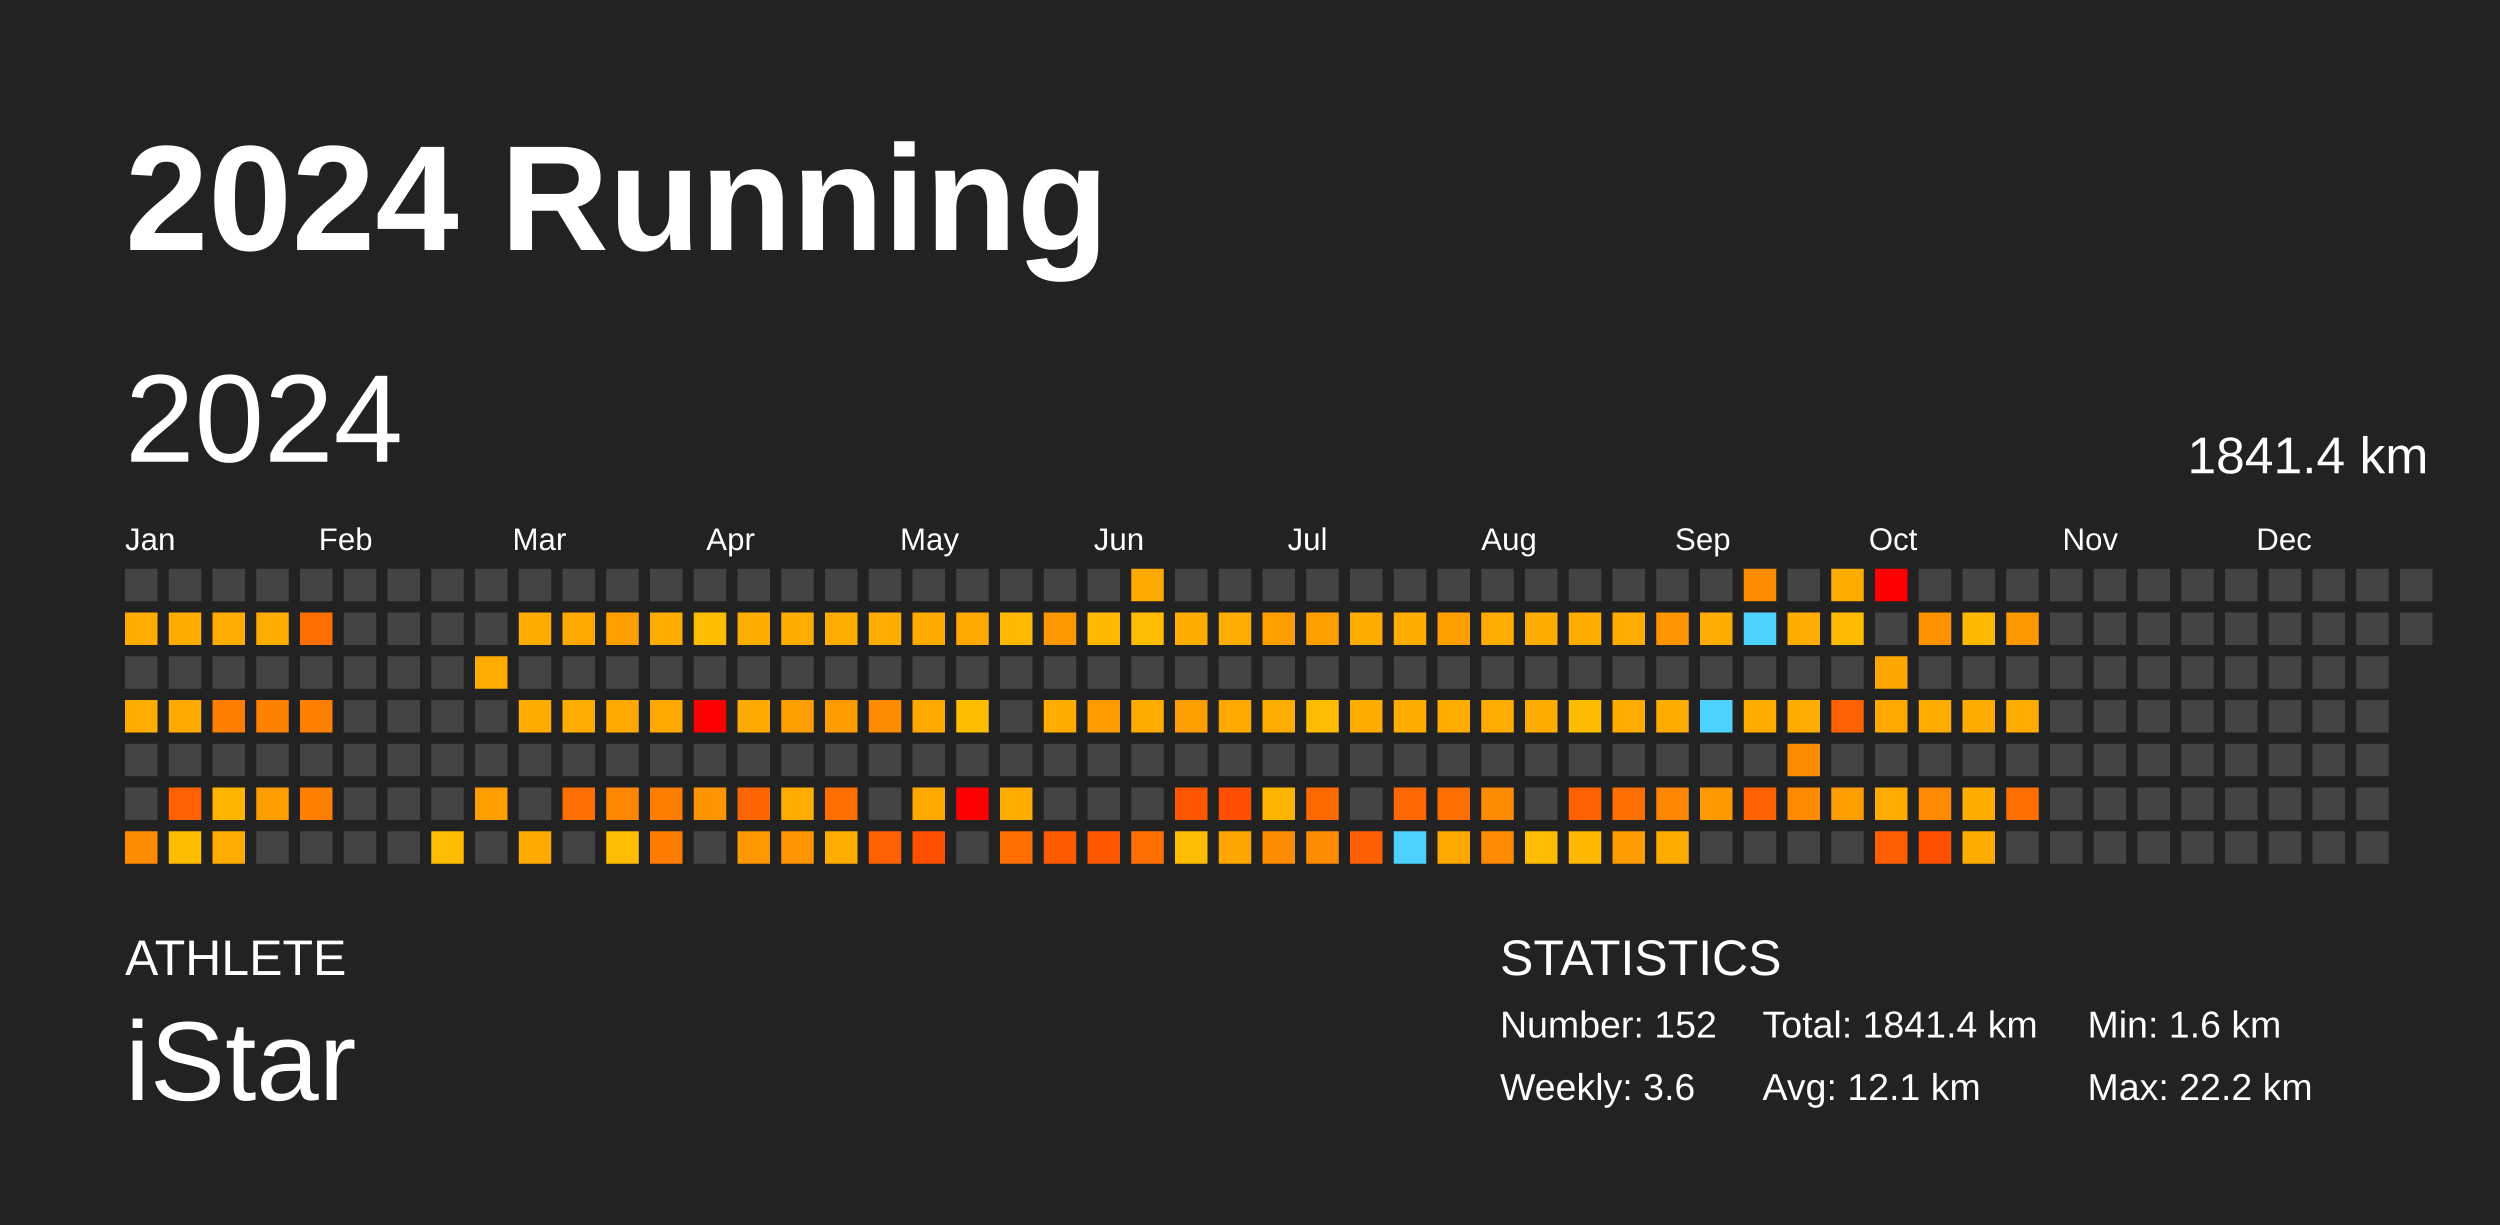
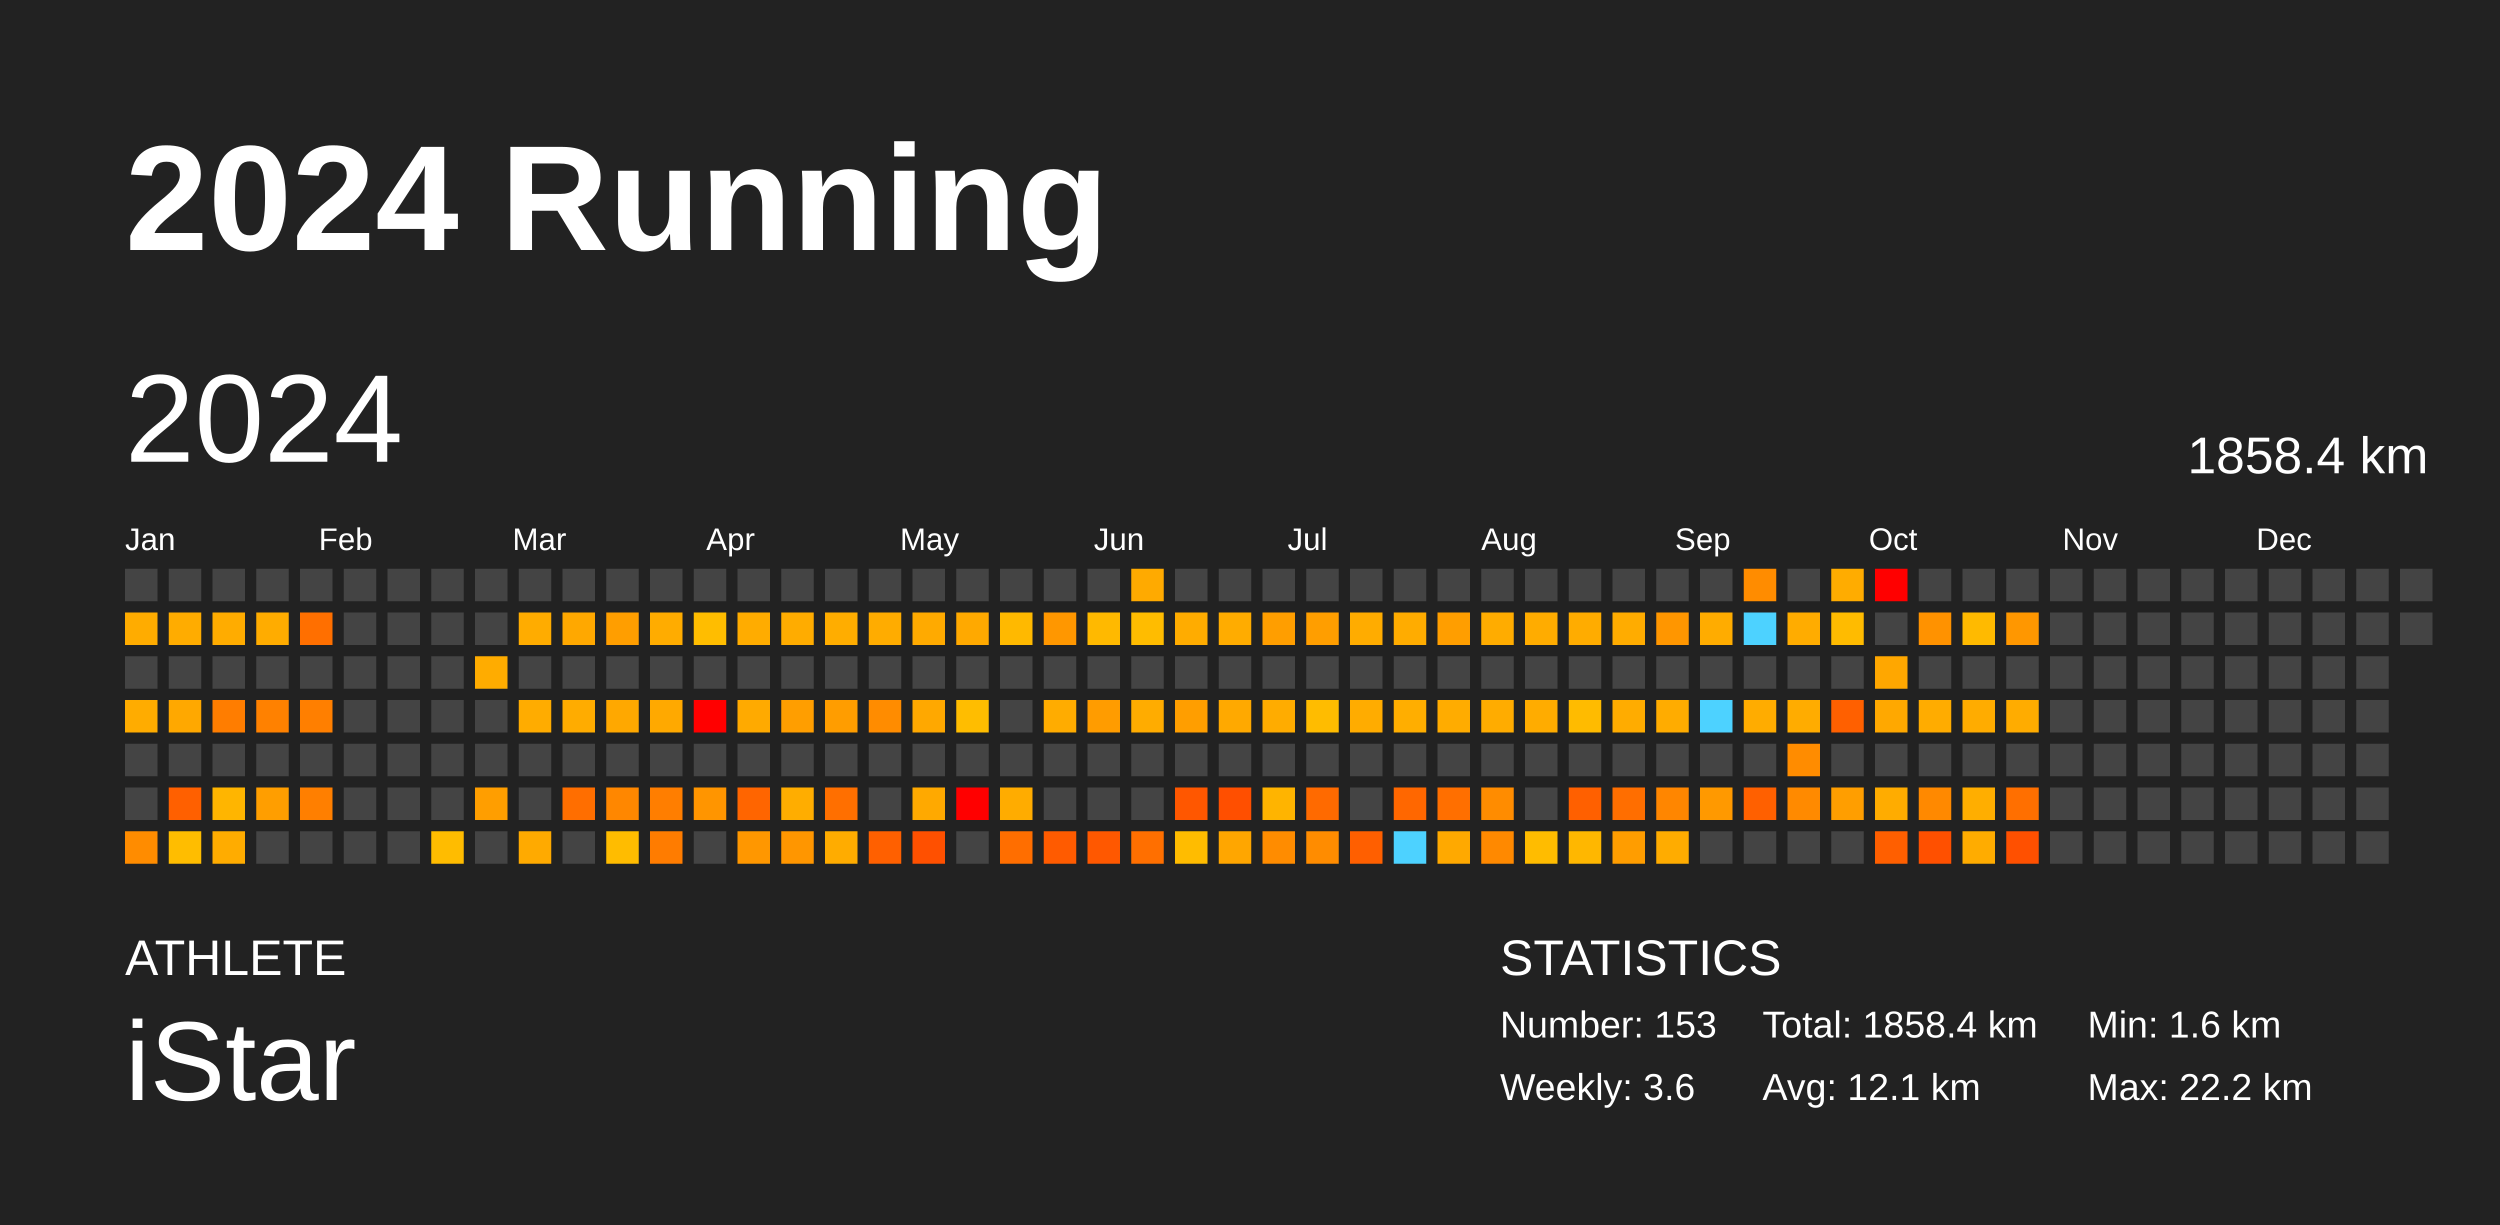
<svg xmlns="http://www.w3.org/2000/svg" baseProfile="full" height="98mm" version="1.1" viewBox="0,0,200,98" width="200mm">
  <defs />
  <rect fill="#222222" height="98" width="200" x="0" y="0" />
  <text fill="#FFFFFF" style="font-size:12px; font-family:Arial; font-weight:bold;" x="10" y="20">2024 Running</text>
  <text fill="#FFFFFF" style="font-size:4px; font-family:Arial" x="10" y="78">ATHLETE</text>
  <text fill="#FFFFFF" style="font-size:9px; font-family:Arial" x="10" y="88">iStar</text>
  <text fill="#FFFFFF" style="font-size:4px; font-family:Arial" x="120" y="78">STATISTICS</text>
-   <text fill="#FFFFFF" style="font-size:3px; font-family:Arial" x="120" y="83">Number: 152</text>
+   <text fill="#FFFFFF" style="font-size:3px; font-family:Arial" x="120" y="83">Number: 153</text>
  <text fill="#FFFFFF" style="font-size:3px; font-family:Arial" x="120" y="88">Weekly: 3.6</text>
-   <text fill="#FFFFFF" style="font-size:3px; font-family:Arial" x="141" y="83">Total: 1841.4 km</text>
+   <text fill="#FFFFFF" style="font-size:3px; font-family:Arial" x="141" y="83">Total: 1858.4 km</text>
  <text fill="#FFFFFF" style="font-size:3px; font-family:Arial" x="141" y="88">Avg: 12.1 km</text>
  <text fill="#FFFFFF" style="font-size:3px; font-family:Arial" x="167" y="83">Min: 1.6 km</text>
  <text fill="#FFFFFF" style="font-size:3px; font-family:Arial" x="167" y="88">Max: 22.2 km</text>
  <text dominant-baseline="hanging" fill="#FFFFFF" style="font-size:10.0px; font-family:Arial;" x="10" y="30">2024</text>
-   <text dominant-baseline="hanging" fill="#FFFFFF" style="font-size:4.125px; font-family:Arial;" x="175" y="35">1841.4 km</text>
+   <text dominant-baseline="hanging" fill="#FFFFFF" style="font-size:4.125px; font-family:Arial;" x="175" y="35">1858.4 km</text>
  <text fill="#FFFFFF" style="font-size:2.5px; font-family:Arial" x="10.0" y="44">Jan</text>
  <text fill="#FFFFFF" style="font-size:2.5px; font-family:Arial" x="25.5" y="44">Feb</text>
  <text fill="#FFFFFF" style="font-size:2.5px; font-family:Arial" x="41.0" y="44">Mar</text>
  <text fill="#FFFFFF" style="font-size:2.5px; font-family:Arial" x="56.5" y="44">Apr</text>
  <text fill="#FFFFFF" style="font-size:2.5px; font-family:Arial" x="72.0" y="44">May</text>
  <text fill="#FFFFFF" style="font-size:2.5px; font-family:Arial" x="87.5" y="44">Jun</text>
  <text fill="#FFFFFF" style="font-size:2.5px; font-family:Arial" x="103.0" y="44">Jul</text>
  <text fill="#FFFFFF" style="font-size:2.5px; font-family:Arial" x="118.5" y="44">Aug</text>
  <text fill="#FFFFFF" style="font-size:2.5px; font-family:Arial" x="134.0" y="44">Sep</text>
  <text fill="#FFFFFF" style="font-size:2.5px; font-family:Arial" x="149.5" y="44">Oct</text>
  <text fill="#FFFFFF" style="font-size:2.5px; font-family:Arial" x="165.0" y="44">Nov</text>
  <text fill="#FFFFFF" style="font-size:2.5px; font-family:Arial" x="180.5" y="44">Dec</text>
  <rect fill="#444444" height="2.6" width="2.6" x="10.0" y="45.5" />
  <rect fill="#ffac00" height="2.6" width="2.6" x="10.0" y="49.0" />
  <rect fill="#444444" height="2.6" width="2.6" x="10.0" y="52.5" />
  <rect fill="#ffac00" height="2.6" width="2.6" x="10.0" y="56.0" />
  <rect fill="#444444" height="2.6" width="2.6" x="10.0" y="59.5" />
  <rect fill="#444444" height="2.6" width="2.6" x="10.0" y="63.0" />
  <rect fill="#ff8c00" height="2.6" width="2.6" x="10.0" y="66.5" />
  <rect fill="#444444" height="2.6" width="2.6" x="13.5" y="45.5" />
  <rect fill="#ffac00" height="2.6" width="2.6" x="13.5" y="49.0" />
  <rect fill="#444444" height="2.6" width="2.6" x="13.5" y="52.5" />
  <rect fill="#ffa800" height="2.6" width="2.6" x="13.5" y="56.0" />
  <rect fill="#444444" height="2.6" width="2.6" x="13.5" y="59.5" />
  <rect fill="#ff6000" height="2.6" width="2.6" x="13.5" y="63.0" />
  <rect fill="#ffbd00" height="2.6" width="2.6" x="13.5" y="66.5" />
  <rect fill="#444444" height="2.6" width="2.6" x="17.0" y="45.5" />
  <rect fill="#ffac00" height="2.6" width="2.6" x="17.0" y="49.0" />
  <rect fill="#444444" height="2.6" width="2.6" x="17.0" y="52.5" />
  <rect fill="#ff7d00" height="2.6" width="2.6" x="17.0" y="56.0" />
  <rect fill="#444444" height="2.6" width="2.6" x="17.0" y="59.5" />
  <rect fill="#ffb500" height="2.6" width="2.6" x="17.0" y="63.0" />
  <rect fill="#ffac00" height="2.6" width="2.6" x="17.0" y="66.5" />
  <rect fill="#444444" height="2.6" width="2.6" x="20.5" y="45.5" />
  <rect fill="#ffac00" height="2.6" width="2.6" x="20.5" y="49.0" />
  <rect fill="#444444" height="2.6" width="2.6" x="20.5" y="52.5" />
  <rect fill="#ff8100" height="2.6" width="2.6" x="20.5" y="56.0" />
  <rect fill="#444444" height="2.6" width="2.6" x="20.5" y="59.5" />
  <rect fill="#ff9e00" height="2.6" width="2.6" x="20.5" y="63.0" />
  <rect fill="#444444" height="2.6" width="2.6" x="20.5" y="66.5" />
  <rect fill="#444444" height="2.6" width="2.6" x="24.0" y="45.5" />
  <rect fill="#ff6f00" height="2.6" width="2.6" x="24.0" y="49.0" />
  <rect fill="#444444" height="2.6" width="2.6" x="24.0" y="52.5" />
  <rect fill="#ff7f00" height="2.6" width="2.6" x="24.0" y="56.0" />
  <rect fill="#444444" height="2.6" width="2.6" x="24.0" y="59.5" />
  <rect fill="#ff7f00" height="2.6" width="2.6" x="24.0" y="63.0" />
  <rect fill="#444444" height="2.6" width="2.6" x="24.0" y="66.5" />
  <rect fill="#444444" height="2.6" width="2.6" x="27.5" y="45.5" />
  <rect fill="#444444" height="2.6" width="2.6" x="27.5" y="49.0" />
  <rect fill="#444444" height="2.6" width="2.6" x="27.5" y="52.5" />
  <rect fill="#444444" height="2.6" width="2.6" x="27.5" y="56.0" />
  <rect fill="#444444" height="2.6" width="2.6" x="27.5" y="59.5" />
  <rect fill="#444444" height="2.6" width="2.6" x="27.5" y="63.0" />
  <rect fill="#444444" height="2.6" width="2.6" x="27.5" y="66.5" />
  <rect fill="#444444" height="2.6" width="2.6" x="31.0" y="45.5" />
  <rect fill="#444444" height="2.6" width="2.6" x="31.0" y="49.0" />
  <rect fill="#444444" height="2.6" width="2.6" x="31.0" y="52.5" />
  <rect fill="#444444" height="2.6" width="2.6" x="31.0" y="56.0" />
  <rect fill="#444444" height="2.6" width="2.6" x="31.0" y="59.5" />
  <rect fill="#444444" height="2.6" width="2.6" x="31.0" y="63.0" />
  <rect fill="#444444" height="2.6" width="2.6" x="31.0" y="66.5" />
  <rect fill="#444444" height="2.6" width="2.6" x="34.5" y="45.5" />
  <rect fill="#444444" height="2.6" width="2.6" x="34.5" y="49.0" />
  <rect fill="#444444" height="2.6" width="2.6" x="34.5" y="52.5" />
  <rect fill="#444444" height="2.6" width="2.6" x="34.5" y="56.0" />
  <rect fill="#444444" height="2.6" width="2.6" x="34.5" y="59.5" />
  <rect fill="#444444" height="2.6" width="2.6" x="34.5" y="63.0" />
  <rect fill="#ffbc00" height="2.6" width="2.6" x="34.5" y="66.5" />
  <rect fill="#444444" height="2.6" width="2.6" x="38.0" y="45.5" />
  <rect fill="#444444" height="2.6" width="2.6" x="38.0" y="49.0" />
  <rect fill="#ffac00" height="2.6" width="2.6" x="38.0" y="52.5" />
  <rect fill="#444444" height="2.6" width="2.6" x="38.0" y="56.0" />
  <rect fill="#444444" height="2.6" width="2.6" x="38.0" y="59.5" />
  <rect fill="#ff9e00" height="2.6" width="2.6" x="38.0" y="63.0" />
  <rect fill="#444444" height="2.6" width="2.6" x="38.0" y="66.5" />
  <rect fill="#444444" height="2.6" width="2.6" x="41.5" y="45.5" />
  <rect fill="#ffac00" height="2.6" width="2.6" x="41.5" y="49.0" />
  <rect fill="#444444" height="2.6" width="2.6" x="41.5" y="52.5" />
  <rect fill="#ffac00" height="2.6" width="2.6" x="41.5" y="56.0" />
  <rect fill="#444444" height="2.6" width="2.6" x="41.5" y="59.5" />
  <rect fill="#444444" height="2.6" width="2.6" x="41.5" y="63.0" />
  <rect fill="#ffaa00" height="2.6" width="2.6" x="41.5" y="66.5" />
  <rect fill="#444444" height="2.6" width="2.6" x="45.0" y="45.5" />
  <rect fill="#ffa800" height="2.6" width="2.6" x="45.0" y="49.0" />
  <rect fill="#444444" height="2.6" width="2.6" x="45.0" y="52.5" />
  <rect fill="#ffac00" height="2.6" width="2.6" x="45.0" y="56.0" />
  <rect fill="#444444" height="2.6" width="2.6" x="45.0" y="59.5" />
  <rect fill="#ff6e00" height="2.6" width="2.6" x="45.0" y="63.0" />
  <rect fill="#444444" height="2.6" width="2.6" x="45.0" y="66.5" />
  <rect fill="#444444" height="2.6" width="2.6" x="48.5" y="45.5" />
  <rect fill="#ff9e00" height="2.6" width="2.6" x="48.5" y="49.0" />
  <rect fill="#444444" height="2.6" width="2.6" x="48.5" y="52.5" />
  <rect fill="#ffa800" height="2.6" width="2.6" x="48.5" y="56.0" />
  <rect fill="#444444" height="2.6" width="2.6" x="48.5" y="59.5" />
  <rect fill="#ff8700" height="2.6" width="2.6" x="48.5" y="63.0" />
  <rect fill="#ffbc00" height="2.6" width="2.6" x="48.5" y="66.5" />
  <rect fill="#444444" height="2.6" width="2.6" x="52.0" y="45.5" />
  <rect fill="#ffac00" height="2.6" width="2.6" x="52.0" y="49.0" />
  <rect fill="#444444" height="2.6" width="2.6" x="52.0" y="52.5" />
  <rect fill="#ffa900" height="2.6" width="2.6" x="52.0" y="56.0" />
  <rect fill="#444444" height="2.6" width="2.6" x="52.0" y="59.5" />
  <rect fill="#ff7e00" height="2.6" width="2.6" x="52.0" y="63.0" />
  <rect fill="#ff7c00" height="2.6" width="2.6" x="52.0" y="66.5" />
  <rect fill="#444444" height="2.6" width="2.6" x="55.5" y="45.5" />
  <rect fill="#ffbd00" height="2.6" width="2.6" x="55.5" y="49.0" />
  <rect fill="#444444" height="2.6" width="2.6" x="55.5" y="52.5" />
  <rect fill="red" height="2.6" width="2.6" x="55.5" y="56.0" />
  <rect fill="#444444" height="2.6" width="2.6" x="55.5" y="59.5" />
  <rect fill="#ff9500" height="2.6" width="2.6" x="55.5" y="63.0" />
  <rect fill="#444444" height="2.6" width="2.6" x="55.5" y="66.5" />
  <rect fill="#444444" height="2.6" width="2.6" x="59.0" y="45.5" />
  <rect fill="#ffac00" height="2.6" width="2.6" x="59.0" y="49.0" />
  <rect fill="#444444" height="2.6" width="2.6" x="59.0" y="52.5" />
  <rect fill="#ffaa00" height="2.6" width="2.6" x="59.0" y="56.0" />
  <rect fill="#444444" height="2.6" width="2.6" x="59.0" y="59.5" />
  <rect fill="#ff6500" height="2.6" width="2.6" x="59.0" y="63.0" />
  <rect fill="#ff9700" height="2.6" width="2.6" x="59.0" y="66.5" />
  <rect fill="#444444" height="2.6" width="2.6" x="62.5" y="45.5" />
  <rect fill="#ffac00" height="2.6" width="2.6" x="62.5" y="49.0" />
  <rect fill="#444444" height="2.6" width="2.6" x="62.5" y="52.5" />
  <rect fill="#ff9e00" height="2.6" width="2.6" x="62.5" y="56.0" />
  <rect fill="#444444" height="2.6" width="2.6" x="62.5" y="59.5" />
  <rect fill="#ffad00" height="2.6" width="2.6" x="62.5" y="63.0" />
  <rect fill="#ff9600" height="2.6" width="2.6" x="62.5" y="66.5" />
  <rect fill="#444444" height="2.6" width="2.6" x="66.0" y="45.5" />
  <rect fill="#ffad00" height="2.6" width="2.6" x="66.0" y="49.0" />
  <rect fill="#444444" height="2.6" width="2.6" x="66.0" y="52.5" />
  <rect fill="#ff9d00" height="2.6" width="2.6" x="66.0" y="56.0" />
  <rect fill="#444444" height="2.6" width="2.6" x="66.0" y="59.5" />
  <rect fill="#ff6f00" height="2.6" width="2.6" x="66.0" y="63.0" />
  <rect fill="#ffac00" height="2.6" width="2.6" x="66.0" y="66.5" />
  <rect fill="#444444" height="2.6" width="2.6" x="69.5" y="45.5" />
  <rect fill="#ffac00" height="2.6" width="2.6" x="69.5" y="49.0" />
  <rect fill="#444444" height="2.6" width="2.6" x="69.5" y="52.5" />
  <rect fill="#ff8c00" height="2.6" width="2.6" x="69.5" y="56.0" />
  <rect fill="#444444" height="2.6" width="2.6" x="69.5" y="59.5" />
  <rect fill="#444444" height="2.6" width="2.6" x="69.5" y="63.0" />
  <rect fill="#ff6000" height="2.6" width="2.6" x="69.5" y="66.5" />
  <rect fill="#444444" height="2.6" width="2.6" x="73.0" y="45.5" />
  <rect fill="#ffaa00" height="2.6" width="2.6" x="73.0" y="49.0" />
  <rect fill="#444444" height="2.6" width="2.6" x="73.0" y="52.5" />
  <rect fill="#ffa800" height="2.6" width="2.6" x="73.0" y="56.0" />
  <rect fill="#444444" height="2.6" width="2.6" x="73.0" y="59.5" />
  <rect fill="#ffa900" height="2.6" width="2.6" x="73.0" y="63.0" />
  <rect fill="#ff5000" height="2.6" width="2.6" x="73.0" y="66.5" />
  <rect fill="#444444" height="2.6" width="2.6" x="76.5" y="45.5" />
  <rect fill="#ffa900" height="2.6" width="2.6" x="76.5" y="49.0" />
  <rect fill="#444444" height="2.6" width="2.6" x="76.5" y="52.5" />
  <rect fill="#ffbd00" height="2.6" width="2.6" x="76.5" y="56.0" />
  <rect fill="#444444" height="2.6" width="2.6" x="76.5" y="59.5" />
  <rect fill="red" height="2.6" width="2.6" x="76.5" y="63.0" />
  <rect fill="#444444" height="2.6" width="2.6" x="76.5" y="66.5" />
  <rect fill="#444444" height="2.6" width="2.6" x="80.0" y="45.5" />
  <rect fill="#ffb900" height="2.6" width="2.6" x="80.0" y="49.0" />
  <rect fill="#444444" height="2.6" width="2.6" x="80.0" y="52.5" />
  <rect fill="#444444" height="2.6" width="2.6" x="80.0" y="56.0" />
  <rect fill="#444444" height="2.6" width="2.6" x="80.0" y="59.5" />
  <rect fill="#ffac00" height="2.6" width="2.6" x="80.0" y="63.0" />
  <rect fill="#ff6e00" height="2.6" width="2.6" x="80.0" y="66.5" />
  <rect fill="#444444" height="2.6" width="2.6" x="83.5" y="45.5" />
  <rect fill="#ff9700" height="2.6" width="2.6" x="83.5" y="49.0" />
  <rect fill="#444444" height="2.6" width="2.6" x="83.5" y="52.5" />
  <rect fill="#ffac00" height="2.6" width="2.6" x="83.5" y="56.0" />
  <rect fill="#444444" height="2.6" width="2.6" x="83.5" y="59.5" />
  <rect fill="#444444" height="2.6" width="2.6" x="83.5" y="63.0" />
  <rect fill="#ff5b00" height="2.6" width="2.6" x="83.5" y="66.5" />
  <rect fill="#444444" height="2.6" width="2.6" x="87.0" y="45.5" />
  <rect fill="#ffb900" height="2.6" width="2.6" x="87.0" y="49.0" />
  <rect fill="#444444" height="2.6" width="2.6" x="87.0" y="52.5" />
  <rect fill="#ff9c00" height="2.6" width="2.6" x="87.0" y="56.0" />
  <rect fill="#444444" height="2.6" width="2.6" x="87.0" y="59.5" />
  <rect fill="#444444" height="2.6" width="2.6" x="87.0" y="63.0" />
  <rect fill="#ff5800" height="2.6" width="2.6" x="87.0" y="66.5" />
  <rect fill="#ffaa00" height="2.6" width="2.6" x="90.5" y="45.5" />
  <rect fill="#ffbc00" height="2.6" width="2.6" x="90.5" y="49.0" />
  <rect fill="#444444" height="2.6" width="2.6" x="90.5" y="52.5" />
  <rect fill="#ffac00" height="2.6" width="2.6" x="90.5" y="56.0" />
  <rect fill="#444444" height="2.6" width="2.6" x="90.5" y="59.5" />
  <rect fill="#444444" height="2.6" width="2.6" x="90.5" y="63.0" />
  <rect fill="#ff6f00" height="2.6" width="2.6" x="90.5" y="66.5" />
  <rect fill="#444444" height="2.6" width="2.6" x="94.0" y="45.5" />
  <rect fill="#ffac00" height="2.6" width="2.6" x="94.0" y="49.0" />
  <rect fill="#444444" height="2.6" width="2.6" x="94.0" y="52.5" />
  <rect fill="#ff9e00" height="2.6" width="2.6" x="94.0" y="56.0" />
  <rect fill="#444444" height="2.6" width="2.6" x="94.0" y="59.5" />
  <rect fill="#ff5700" height="2.6" width="2.6" x="94.0" y="63.0" />
  <rect fill="#ffbc00" height="2.6" width="2.6" x="94.0" y="66.5" />
  <rect fill="#444444" height="2.6" width="2.6" x="97.5" y="45.5" />
  <rect fill="#ffac00" height="2.6" width="2.6" x="97.5" y="49.0" />
  <rect fill="#444444" height="2.6" width="2.6" x="97.5" y="52.5" />
  <rect fill="#ffa900" height="2.6" width="2.6" x="97.5" y="56.0" />
  <rect fill="#444444" height="2.6" width="2.6" x="97.5" y="59.5" />
  <rect fill="#ff4f00" height="2.6" width="2.6" x="97.5" y="63.0" />
  <rect fill="#ffa600" height="2.6" width="2.6" x="97.5" y="66.5" />
  <rect fill="#444444" height="2.6" width="2.6" x="101.0" y="45.5" />
  <rect fill="#ff9e00" height="2.6" width="2.6" x="101.0" y="49.0" />
  <rect fill="#444444" height="2.6" width="2.6" x="101.0" y="52.5" />
  <rect fill="#ffac00" height="2.6" width="2.6" x="101.0" y="56.0" />
  <rect fill="#444444" height="2.6" width="2.6" x="101.0" y="59.5" />
  <rect fill="#ffb400" height="2.6" width="2.6" x="101.0" y="63.0" />
  <rect fill="#ff8c00" height="2.6" width="2.6" x="101.0" y="66.5" />
  <rect fill="#444444" height="2.6" width="2.6" x="104.5" y="45.5" />
  <rect fill="#ff9e00" height="2.6" width="2.6" x="104.5" y="49.0" />
  <rect fill="#444444" height="2.6" width="2.6" x="104.5" y="52.5" />
  <rect fill="#ffbc00" height="2.6" width="2.6" x="104.5" y="56.0" />
  <rect fill="#444444" height="2.6" width="2.6" x="104.5" y="59.5" />
  <rect fill="#ff6a00" height="2.6" width="2.6" x="104.5" y="63.0" />
  <rect fill="#ff8c00" height="2.6" width="2.6" x="104.5" y="66.5" />
  <rect fill="#444444" height="2.6" width="2.6" x="108.0" y="45.5" />
  <rect fill="#ffac00" height="2.6" width="2.6" x="108.0" y="49.0" />
  <rect fill="#444444" height="2.6" width="2.6" x="108.0" y="52.5" />
  <rect fill="#ffac00" height="2.6" width="2.6" x="108.0" y="56.0" />
  <rect fill="#444444" height="2.6" width="2.6" x="108.0" y="59.5" />
  <rect fill="#444444" height="2.6" width="2.6" x="108.0" y="63.0" />
  <rect fill="#ff5f00" height="2.6" width="2.6" x="108.0" y="66.5" />
  <rect fill="#444444" height="2.6" width="2.6" x="111.5" y="45.5" />
  <rect fill="#ffac00" height="2.6" width="2.6" x="111.5" y="49.0" />
  <rect fill="#444444" height="2.6" width="2.6" x="111.5" y="52.5" />
  <rect fill="#ffae00" height="2.6" width="2.6" x="111.5" y="56.0" />
  <rect fill="#444444" height="2.6" width="2.6" x="111.5" y="59.5" />
  <rect fill="#ff6700" height="2.6" width="2.6" x="111.5" y="63.0" />
  <rect fill="#4dd2ff" height="2.6" width="2.6" x="111.5" y="66.5" />
  <rect fill="#444444" height="2.6" width="2.6" x="115.0" y="45.5" />
  <rect fill="#ff9e00" height="2.6" width="2.6" x="115.0" y="49.0" />
  <rect fill="#444444" height="2.6" width="2.6" x="115.0" y="52.5" />
  <rect fill="#ffac00" height="2.6" width="2.6" x="115.0" y="56.0" />
  <rect fill="#444444" height="2.6" width="2.6" x="115.0" y="59.5" />
  <rect fill="#ff6f00" height="2.6" width="2.6" x="115.0" y="63.0" />
  <rect fill="#ffa900" height="2.6" width="2.6" x="115.0" y="66.5" />
  <rect fill="#444444" height="2.6" width="2.6" x="118.5" y="45.5" />
  <rect fill="#ffac00" height="2.6" width="2.6" x="118.5" y="49.0" />
  <rect fill="#444444" height="2.6" width="2.6" x="118.5" y="52.5" />
  <rect fill="#ffac00" height="2.6" width="2.6" x="118.5" y="56.0" />
  <rect fill="#444444" height="2.6" width="2.6" x="118.5" y="59.5" />
  <rect fill="#ff8c00" height="2.6" width="2.6" x="118.5" y="63.0" />
  <rect fill="#ff8900" height="2.6" width="2.6" x="118.5" y="66.5" />
  <rect fill="#444444" height="2.6" width="2.6" x="122.0" y="45.5" />
  <rect fill="#ffac00" height="2.6" width="2.6" x="122.0" y="49.0" />
  <rect fill="#444444" height="2.6" width="2.6" x="122.0" y="52.5" />
  <rect fill="#ffac00" height="2.6" width="2.6" x="122.0" y="56.0" />
  <rect fill="#444444" height="2.6" width="2.6" x="122.0" y="59.5" />
  <rect fill="#444444" height="2.6" width="2.6" x="122.0" y="63.0" />
  <rect fill="#ffbc00" height="2.6" width="2.6" x="122.0" y="66.5" />
  <rect fill="#444444" height="2.6" width="2.6" x="125.5" y="45.5" />
  <rect fill="#ffac00" height="2.6" width="2.6" x="125.5" y="49.0" />
  <rect fill="#444444" height="2.6" width="2.6" x="125.5" y="52.5" />
  <rect fill="#ffbb00" height="2.6" width="2.6" x="125.5" y="56.0" />
  <rect fill="#444444" height="2.6" width="2.6" x="125.5" y="59.5" />
  <rect fill="#ff6000" height="2.6" width="2.6" x="125.5" y="63.0" />
  <rect fill="#ffb700" height="2.6" width="2.6" x="125.5" y="66.5" />
  <rect fill="#444444" height="2.6" width="2.6" x="129.0" y="45.5" />
  <rect fill="#ffac00" height="2.6" width="2.6" x="129.0" y="49.0" />
  <rect fill="#444444" height="2.6" width="2.6" x="129.0" y="52.5" />
  <rect fill="#ffac00" height="2.6" width="2.6" x="129.0" y="56.0" />
  <rect fill="#444444" height="2.6" width="2.6" x="129.0" y="59.5" />
  <rect fill="#ff6e00" height="2.6" width="2.6" x="129.0" y="63.0" />
  <rect fill="#ff9d00" height="2.6" width="2.6" x="129.0" y="66.5" />
  <rect fill="#444444" height="2.6" width="2.6" x="132.5" y="45.5" />
  <rect fill="#ff9600" height="2.6" width="2.6" x="132.5" y="49.0" />
  <rect fill="#444444" height="2.6" width="2.6" x="132.5" y="52.5" />
  <rect fill="#ffac00" height="2.6" width="2.6" x="132.5" y="56.0" />
  <rect fill="#444444" height="2.6" width="2.6" x="132.5" y="59.5" />
  <rect fill="#ff8600" height="2.6" width="2.6" x="132.5" y="63.0" />
  <rect fill="#ffac00" height="2.6" width="2.6" x="132.5" y="66.5" />
  <rect fill="#444444" height="2.6" width="2.6" x="136.0" y="45.5" />
  <rect fill="#ffac00" height="2.6" width="2.6" x="136.0" y="49.0" />
  <rect fill="#444444" height="2.6" width="2.6" x="136.0" y="52.5" />
  <rect fill="#4dd2ff" height="2.6" width="2.6" x="136.0" y="56.0" />
  <rect fill="#444444" height="2.6" width="2.6" x="136.0" y="59.5" />
  <rect fill="#ff9900" height="2.6" width="2.6" x="136.0" y="63.0" />
  <rect fill="#444444" height="2.6" width="2.6" x="136.0" y="66.5" />
  <rect fill="#ff8c00" height="2.6" width="2.6" x="139.5" y="45.5" />
  <rect fill="#4dd2ff" height="2.6" width="2.6" x="139.5" y="49.0" />
  <rect fill="#444444" height="2.6" width="2.6" x="139.5" y="52.5" />
  <rect fill="#ffac00" height="2.6" width="2.6" x="139.5" y="56.0" />
  <rect fill="#444444" height="2.6" width="2.6" x="139.5" y="59.5" />
  <rect fill="#ff6000" height="2.6" width="2.6" x="139.5" y="63.0" />
  <rect fill="#444444" height="2.6" width="2.6" x="139.5" y="66.5" />
  <rect fill="#444444" height="2.6" width="2.6" x="143.0" y="45.5" />
  <rect fill="#ffac00" height="2.6" width="2.6" x="143.0" y="49.0" />
  <rect fill="#444444" height="2.6" width="2.6" x="143.0" y="52.5" />
  <rect fill="#ffac00" height="2.6" width="2.6" x="143.0" y="56.0" />
  <rect fill="#ff8c00" height="2.6" width="2.6" x="143.0" y="59.5" />
  <rect fill="#ff8a00" height="2.6" width="2.6" x="143.0" y="63.0" />
  <rect fill="#444444" height="2.6" width="2.6" x="143.0" y="66.5" />
  <rect fill="#ffac00" height="2.6" width="2.6" x="146.5" y="45.5" />
  <rect fill="#ffbb00" height="2.6" width="2.6" x="146.5" y="49.0" />
  <rect fill="#444444" height="2.6" width="2.6" x="146.5" y="52.5" />
  <rect fill="#ff6000" height="2.6" width="2.6" x="146.5" y="56.0" />
  <rect fill="#444444" height="2.6" width="2.6" x="146.5" y="59.5" />
  <rect fill="#ff9e00" height="2.6" width="2.6" x="146.5" y="63.0" />
  <rect fill="#444444" height="2.6" width="2.6" x="146.5" y="66.5" />
  <rect fill="red" height="2.6" width="2.6" x="150.0" y="45.5" />
  <rect fill="#444444" height="2.6" width="2.6" x="150.0" y="49.0" />
  <rect fill="#ffa700" height="2.6" width="2.6" x="150.0" y="52.5" />
  <rect fill="#ffa800" height="2.6" width="2.6" x="150.0" y="56.0" />
  <rect fill="#444444" height="2.6" width="2.6" x="150.0" y="59.5" />
  <rect fill="#ffac00" height="2.6" width="2.6" x="150.0" y="63.0" />
  <rect fill="#ff5f00" height="2.6" width="2.6" x="150.0" y="66.5" />
  <rect fill="#444444" height="2.6" width="2.6" x="153.5" y="45.5" />
  <rect fill="#ff9200" height="2.6" width="2.6" x="153.5" y="49.0" />
  <rect fill="#444444" height="2.6" width="2.6" x="153.5" y="52.5" />
  <rect fill="#ffac00" height="2.6" width="2.6" x="153.5" y="56.0" />
  <rect fill="#444444" height="2.6" width="2.6" x="153.5" y="59.5" />
  <rect fill="#ff8900" height="2.6" width="2.6" x="153.5" y="63.0" />
  <rect fill="#ff5000" height="2.6" width="2.6" x="153.5" y="66.5" />
  <rect fill="#444444" height="2.6" width="2.6" x="157.0" y="45.5" />
  <rect fill="#ffba00" height="2.6" width="2.6" x="157.0" y="49.0" />
  <rect fill="#444444" height="2.6" width="2.6" x="157.0" y="52.5" />
  <rect fill="#ffac00" height="2.6" width="2.6" x="157.0" y="56.0" />
  <rect fill="#444444" height="2.6" width="2.6" x="157.0" y="59.5" />
  <rect fill="#ffae00" height="2.6" width="2.6" x="157.0" y="63.0" />
  <rect fill="#ffac00" height="2.6" width="2.6" x="157.0" y="66.5" />
  <rect fill="#444444" height="2.6" width="2.6" x="160.5" y="45.5" />
  <rect fill="#ff9700" height="2.6" width="2.6" x="160.5" y="49.0" />
  <rect fill="#444444" height="2.6" width="2.6" x="160.5" y="52.5" />
  <rect fill="#ffac00" height="2.6" width="2.6" x="160.5" y="56.0" />
  <rect fill="#444444" height="2.6" width="2.6" x="160.5" y="59.5" />
  <rect fill="#ff6f00" height="2.6" width="2.6" x="160.5" y="63.0" />
-   <rect fill="#444444" height="2.6" width="2.6" x="160.5" y="66.5" />
+   <rect fill="#ff5000" height="2.6" width="2.6" x="160.5" y="66.5" />
  <rect fill="#444444" height="2.6" width="2.6" x="164.0" y="45.5" />
  <rect fill="#444444" height="2.6" width="2.6" x="164.0" y="49.0" />
  <rect fill="#444444" height="2.6" width="2.6" x="164.0" y="52.5" />
  <rect fill="#444444" height="2.6" width="2.6" x="164.0" y="56.0" />
  <rect fill="#444444" height="2.6" width="2.6" x="164.0" y="59.5" />
  <rect fill="#444444" height="2.6" width="2.6" x="164.0" y="63.0" />
  <rect fill="#444444" height="2.6" width="2.6" x="164.0" y="66.5" />
  <rect fill="#444444" height="2.6" width="2.6" x="167.5" y="45.5" />
  <rect fill="#444444" height="2.6" width="2.6" x="167.5" y="49.0" />
  <rect fill="#444444" height="2.6" width="2.6" x="167.5" y="52.5" />
  <rect fill="#444444" height="2.6" width="2.6" x="167.5" y="56.0" />
  <rect fill="#444444" height="2.6" width="2.6" x="167.5" y="59.5" />
  <rect fill="#444444" height="2.6" width="2.6" x="167.5" y="63.0" />
  <rect fill="#444444" height="2.6" width="2.6" x="167.5" y="66.5" />
  <rect fill="#444444" height="2.6" width="2.6" x="171.0" y="45.5" />
  <rect fill="#444444" height="2.6" width="2.6" x="171.0" y="49.0" />
  <rect fill="#444444" height="2.6" width="2.6" x="171.0" y="52.5" />
  <rect fill="#444444" height="2.6" width="2.6" x="171.0" y="56.0" />
  <rect fill="#444444" height="2.6" width="2.6" x="171.0" y="59.5" />
  <rect fill="#444444" height="2.6" width="2.6" x="171.0" y="63.0" />
  <rect fill="#444444" height="2.6" width="2.6" x="171.0" y="66.5" />
  <rect fill="#444444" height="2.6" width="2.6" x="174.5" y="45.5" />
  <rect fill="#444444" height="2.6" width="2.6" x="174.5" y="49.0" />
  <rect fill="#444444" height="2.6" width="2.6" x="174.5" y="52.5" />
  <rect fill="#444444" height="2.6" width="2.6" x="174.5" y="56.0" />
  <rect fill="#444444" height="2.6" width="2.6" x="174.5" y="59.5" />
  <rect fill="#444444" height="2.6" width="2.6" x="174.5" y="63.0" />
  <rect fill="#444444" height="2.6" width="2.6" x="174.5" y="66.5" />
  <rect fill="#444444" height="2.6" width="2.6" x="178.0" y="45.5" />
  <rect fill="#444444" height="2.6" width="2.6" x="178.0" y="49.0" />
  <rect fill="#444444" height="2.6" width="2.6" x="178.0" y="52.5" />
  <rect fill="#444444" height="2.6" width="2.6" x="178.0" y="56.0" />
  <rect fill="#444444" height="2.6" width="2.6" x="178.0" y="59.5" />
  <rect fill="#444444" height="2.6" width="2.6" x="178.0" y="63.0" />
  <rect fill="#444444" height="2.6" width="2.6" x="178.0" y="66.5" />
  <rect fill="#444444" height="2.6" width="2.6" x="181.5" y="45.5" />
  <rect fill="#444444" height="2.6" width="2.6" x="181.5" y="49.0" />
  <rect fill="#444444" height="2.6" width="2.6" x="181.5" y="52.5" />
  <rect fill="#444444" height="2.6" width="2.6" x="181.5" y="56.0" />
  <rect fill="#444444" height="2.6" width="2.6" x="181.5" y="59.5" />
  <rect fill="#444444" height="2.6" width="2.6" x="181.5" y="63.0" />
  <rect fill="#444444" height="2.6" width="2.6" x="181.5" y="66.5" />
  <rect fill="#444444" height="2.6" width="2.6" x="185.0" y="45.5" />
  <rect fill="#444444" height="2.6" width="2.6" x="185.0" y="49.0" />
  <rect fill="#444444" height="2.6" width="2.6" x="185.0" y="52.5" />
  <rect fill="#444444" height="2.6" width="2.6" x="185.0" y="56.0" />
  <rect fill="#444444" height="2.6" width="2.6" x="185.0" y="59.5" />
  <rect fill="#444444" height="2.6" width="2.6" x="185.0" y="63.0" />
  <rect fill="#444444" height="2.6" width="2.6" x="185.0" y="66.5" />
  <rect fill="#444444" height="2.6" width="2.6" x="188.5" y="45.5" />
  <rect fill="#444444" height="2.6" width="2.6" x="188.5" y="49.0" />
  <rect fill="#444444" height="2.6" width="2.6" x="188.5" y="52.5" />
  <rect fill="#444444" height="2.6" width="2.6" x="188.5" y="56.0" />
  <rect fill="#444444" height="2.6" width="2.6" x="188.5" y="59.5" />
  <rect fill="#444444" height="2.6" width="2.6" x="188.5" y="63.0" />
  <rect fill="#444444" height="2.6" width="2.6" x="188.5" y="66.5" />
  <rect fill="#444444" height="2.6" width="2.6" x="192.0" y="45.5" />
  <rect fill="#444444" height="2.6" width="2.6" x="192.0" y="49.0" />
</svg>
